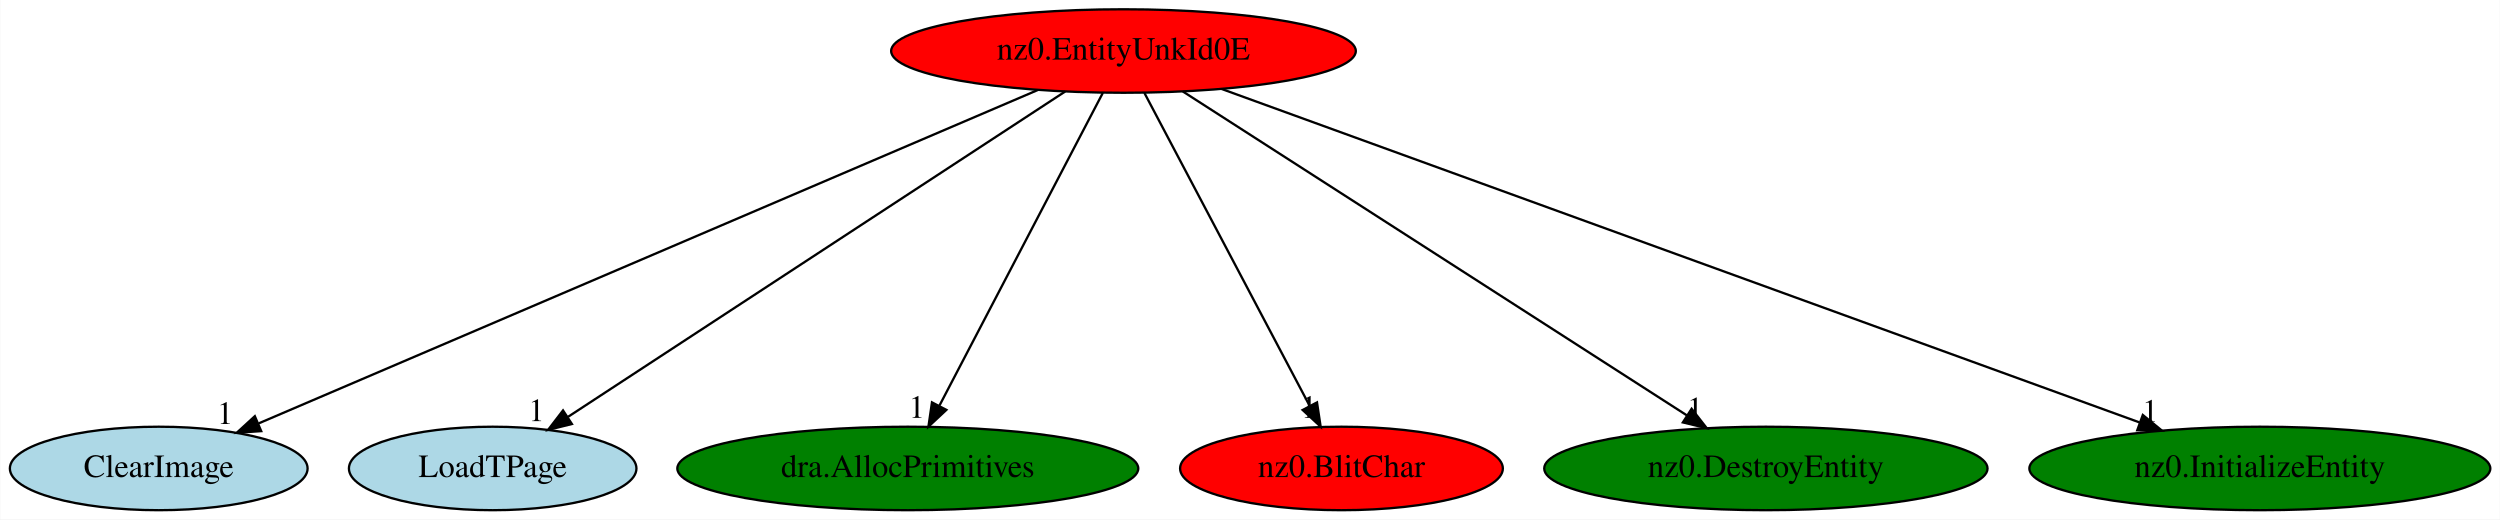
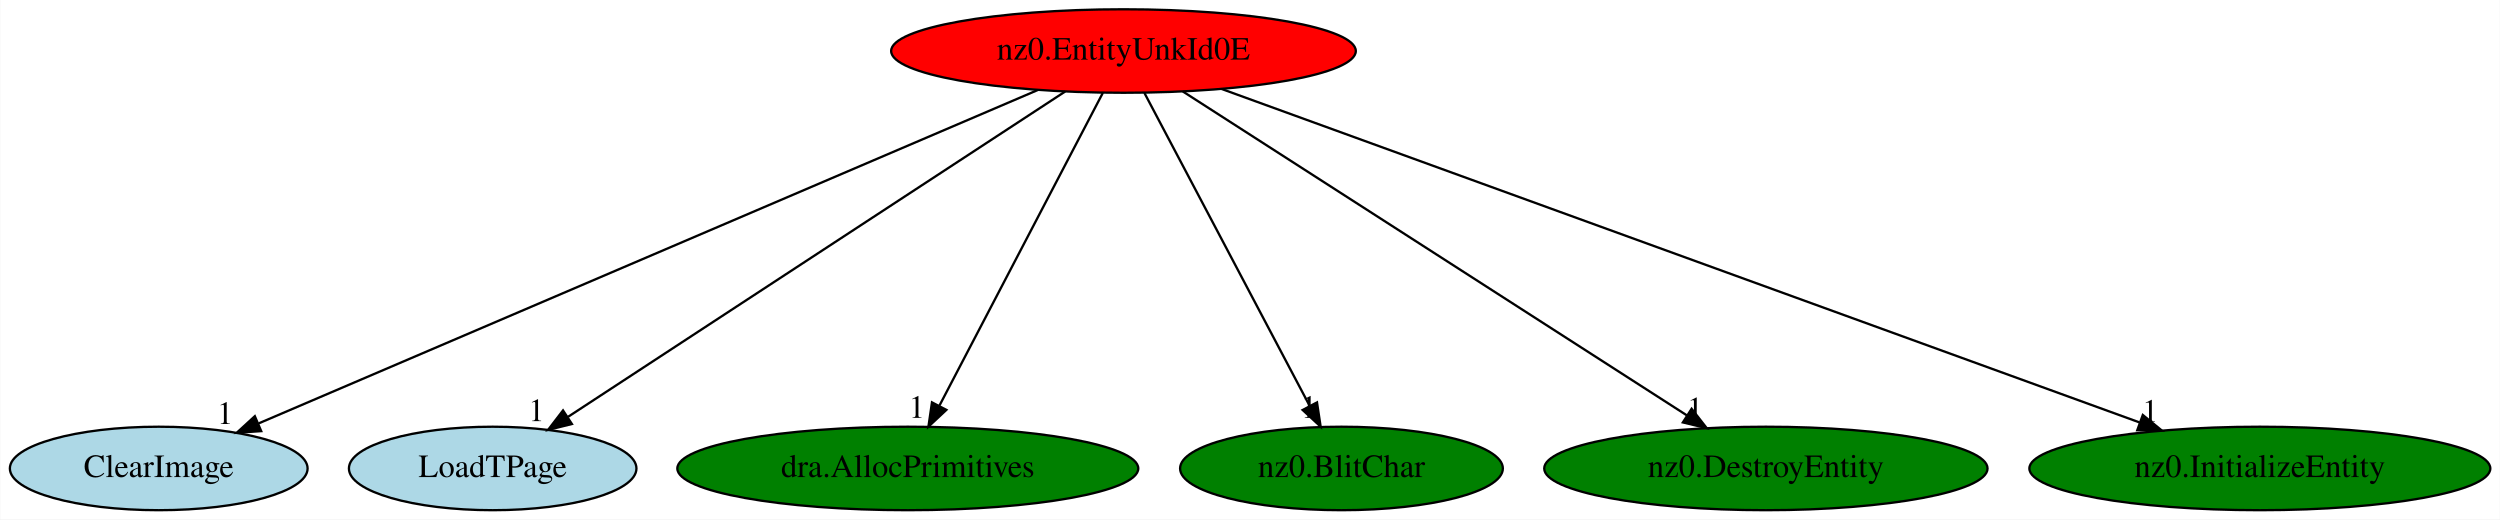
<svg xmlns="http://www.w3.org/2000/svg" xmlns:xlink="http://www.w3.org/1999/xlink" width="1078pt" height="224pt" viewBox="0.00 0.00 1077.79 224.00">
  <g id="graph0" class="graph" transform="scale(1 1) rotate(0) translate(4 220)">
    <polygon fill="white" stroke="transparent" points="-4,4 -4,-220 1073.79,-220 1073.79,4 -4,4" />
    <g id="node1" class="node">
      <ellipse fill="red" stroke="black" cx="480.34" cy="-198" rx="100.18" ry="18" />
      <text text-anchor="middle" x="480.34" y="-194.3" font-family="Times,serif" font-size="14.00">nz0.EntityUnkId0E</text>
    </g>
    <g id="node2" class="node">
      <g id="a_node2">
        <a xlink:href="ClearImage.svg" xlink:title="ClearImage">
          <ellipse fill="lightblue" stroke="black" cx="64.34" cy="-18" rx="64.19" ry="18" />
          <text text-anchor="middle" x="64.34" y="-14.3" font-family="Times,serif" font-size="14.00">ClearImage</text>
        </a>
      </g>
    </g>
    <g id="edge1" class="edge">
      <path fill="none" stroke="black" d="M443.43,-181.2C366.52,-148.29 189.48,-72.54 107.48,-37.46" />
      <polygon fill="black" stroke="black" points="108.53,-34.1 97.96,-33.38 105.78,-40.54 108.53,-34.1" />
      <text text-anchor="middle" x="92.96" y="-37.18" font-family="Times,serif" font-size="14.00">1</text>
    </g>
    <g id="node3" class="node">
      <g id="a_node3">
        <a xlink:href="LoadTPage.svg" xlink:title="LoadTPage">
          <ellipse fill="lightblue" stroke="black" cx="208.34" cy="-18" rx="61.99" ry="18" />
          <text text-anchor="middle" x="208.34" y="-14.3" font-family="Times,serif" font-size="14.00">LoadTPage</text>
        </a>
      </g>
    </g>
    <g id="edge2" class="edge">
      <path fill="none" stroke="black" d="M455.24,-180.57C405.78,-148.21 295.78,-76.22 240.86,-40.28" />
      <polygon fill="black" stroke="black" points="242.5,-37.17 232.21,-34.62 238.67,-43.03 242.5,-37.17" />
      <text text-anchor="middle" x="227.21" y="-38.42" font-family="Times,serif" font-size="14.00">1</text>
    </g>
    <g id="node4" class="node">
      <g id="a_node4">
        <a xlink:href="dra.AllocPrimitives.svg" xlink:title="dra.AllocPrimitives">
          <ellipse fill="green" stroke="black" cx="387.34" cy="-18" rx="99.38" ry="18" />
          <text text-anchor="middle" x="387.34" y="-14.3" font-family="Times,serif" font-size="14.00">dra.AllocPrimitives</text>
        </a>
      </g>
    </g>
    <g id="edge3" class="edge">
      <path fill="none" stroke="black" d="M471.43,-179.93C455.11,-148.7 420.35,-82.17 401.02,-45.18" />
      <polygon fill="black" stroke="black" points="403.97,-43.26 396.23,-36.02 397.76,-46.5 403.97,-43.26" />
      <text text-anchor="middle" x="391.23" y="-39.82" font-family="Times,serif" font-size="14.00">1</text>
    </g>
    <g id="node5" class="node">
      <g id="a_node5">
        <a xlink:href="nz0.BlitChar.svg" xlink:title="nz0.BlitChar">
-           <ellipse fill="red" stroke="black" cx="574.34" cy="-18" rx="69.59" ry="18" />
+           <ellipse fill="green" stroke="black" cx="574.34" cy="-18" rx="69.59" ry="18" />
          <text text-anchor="middle" x="574.34" y="-14.3" font-family="Times,serif" font-size="14.00">nz0.BlitChar</text>
        </a>
      </g>
    </g>
    <g id="edge4" class="edge">
      <path fill="none" stroke="black" d="M489.36,-179.93C505.85,-148.7 540.99,-82.17 560.52,-45.18" />
      <polygon fill="black" stroke="black" points="563.78,-46.49 565.36,-36.02 557.59,-43.22 563.78,-46.49" />
      <text text-anchor="middle" x="560.36" y="-39.82" font-family="Times,serif" font-size="14.00">1</text>
    </g>
    <g id="node6" class="node">
      <g id="a_node6">
        <a xlink:href="nz0.DestroyEntity.svg" xlink:title="nz0.DestroyEntity">
          <ellipse fill="green" stroke="black" cx="757.34" cy="-18" rx="95.58" ry="18" />
          <text text-anchor="middle" x="757.34" y="-14.3" font-family="Times,serif" font-size="14.00">nz0.DestroyEntity</text>
        </a>
      </g>
    </g>
    <g id="edge5" class="edge">
      <path fill="none" stroke="black" d="M505.91,-180.57C556,-148.39 667.07,-77.01 723.31,-40.87" />
      <polygon fill="black" stroke="black" points="725.32,-43.74 731.84,-35.39 721.54,-37.85 725.32,-43.74" />
      <text text-anchor="middle" x="726.84" y="-39.19" font-family="Times,serif" font-size="14.00">1</text>
    </g>
    <g id="node7" class="node">
      <g id="a_node7">
        <a xlink:href="nz0.InitializeEntity.svg" xlink:title="nz0.InitializeEntity">
          <ellipse fill="green" stroke="black" cx="970.34" cy="-18" rx="99.38" ry="18" />
          <text text-anchor="middle" x="970.34" y="-14.3" font-family="Times,serif" font-size="14.00">nz0.InitializeEntity</text>
        </a>
      </g>
    </g>
    <g id="edge6" class="edge">
      <path fill="none" stroke="black" d="M522.55,-181.67C612.09,-149.14 820.9,-73.29 918.43,-37.86" />
      <polygon fill="black" stroke="black" points="919.87,-41.06 928.07,-34.36 917.48,-34.48 919.87,-41.06" />
      <text text-anchor="middle" x="923.07" y="-38.16" font-family="Times,serif" font-size="14.00">1</text>
    </g>
  </g>
</svg>
